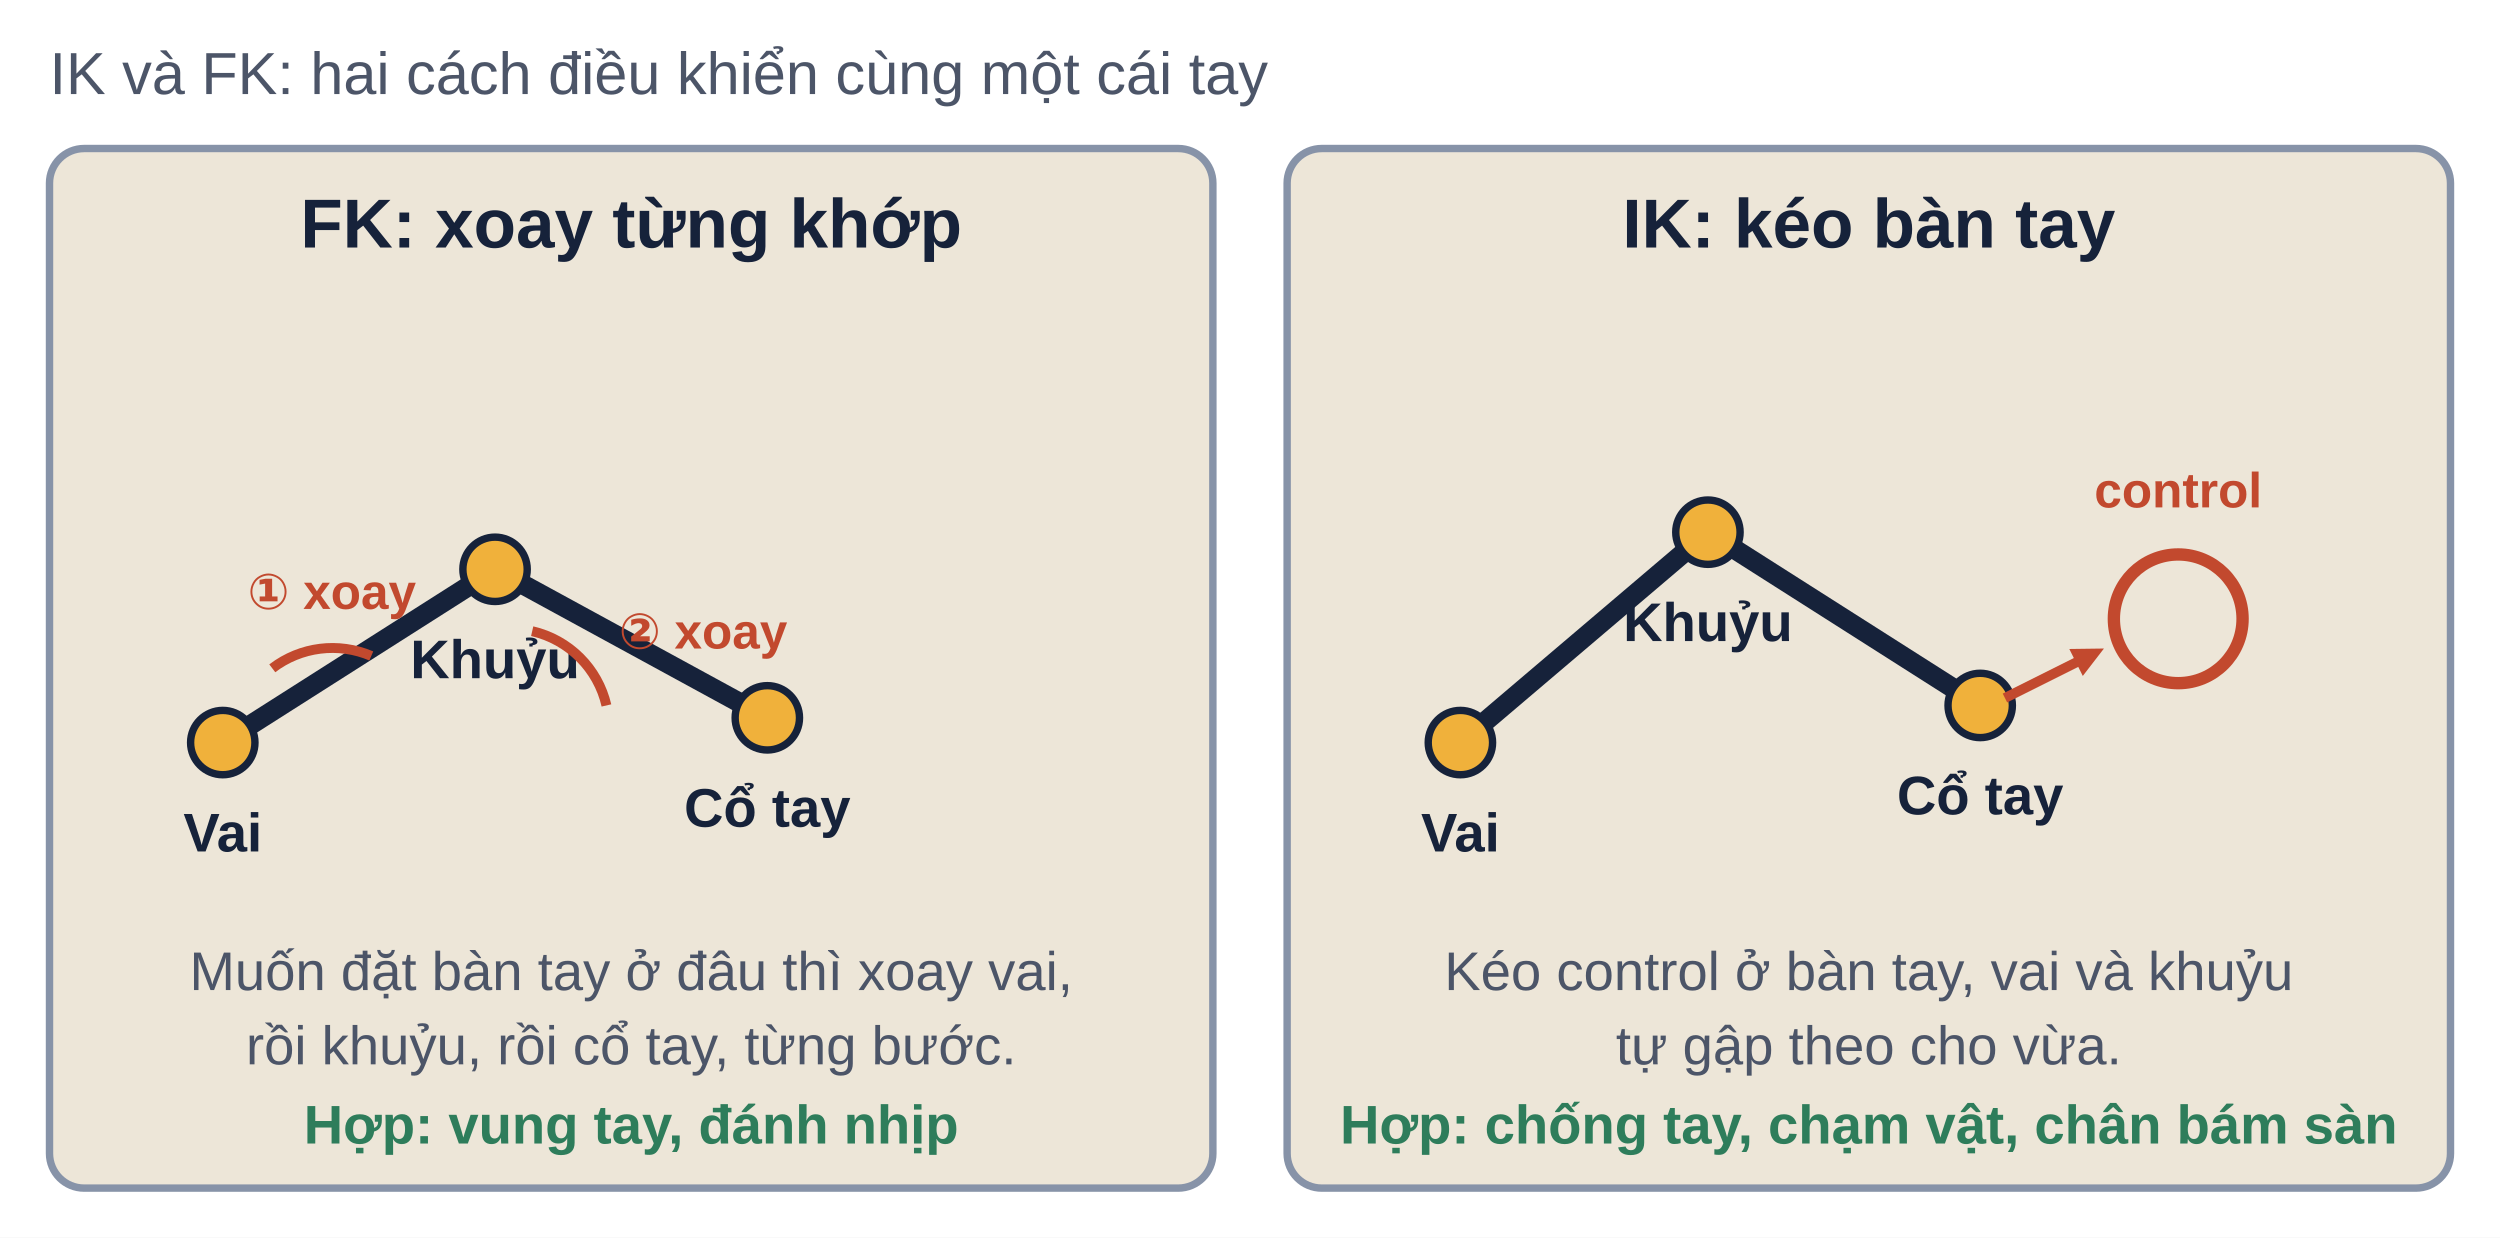
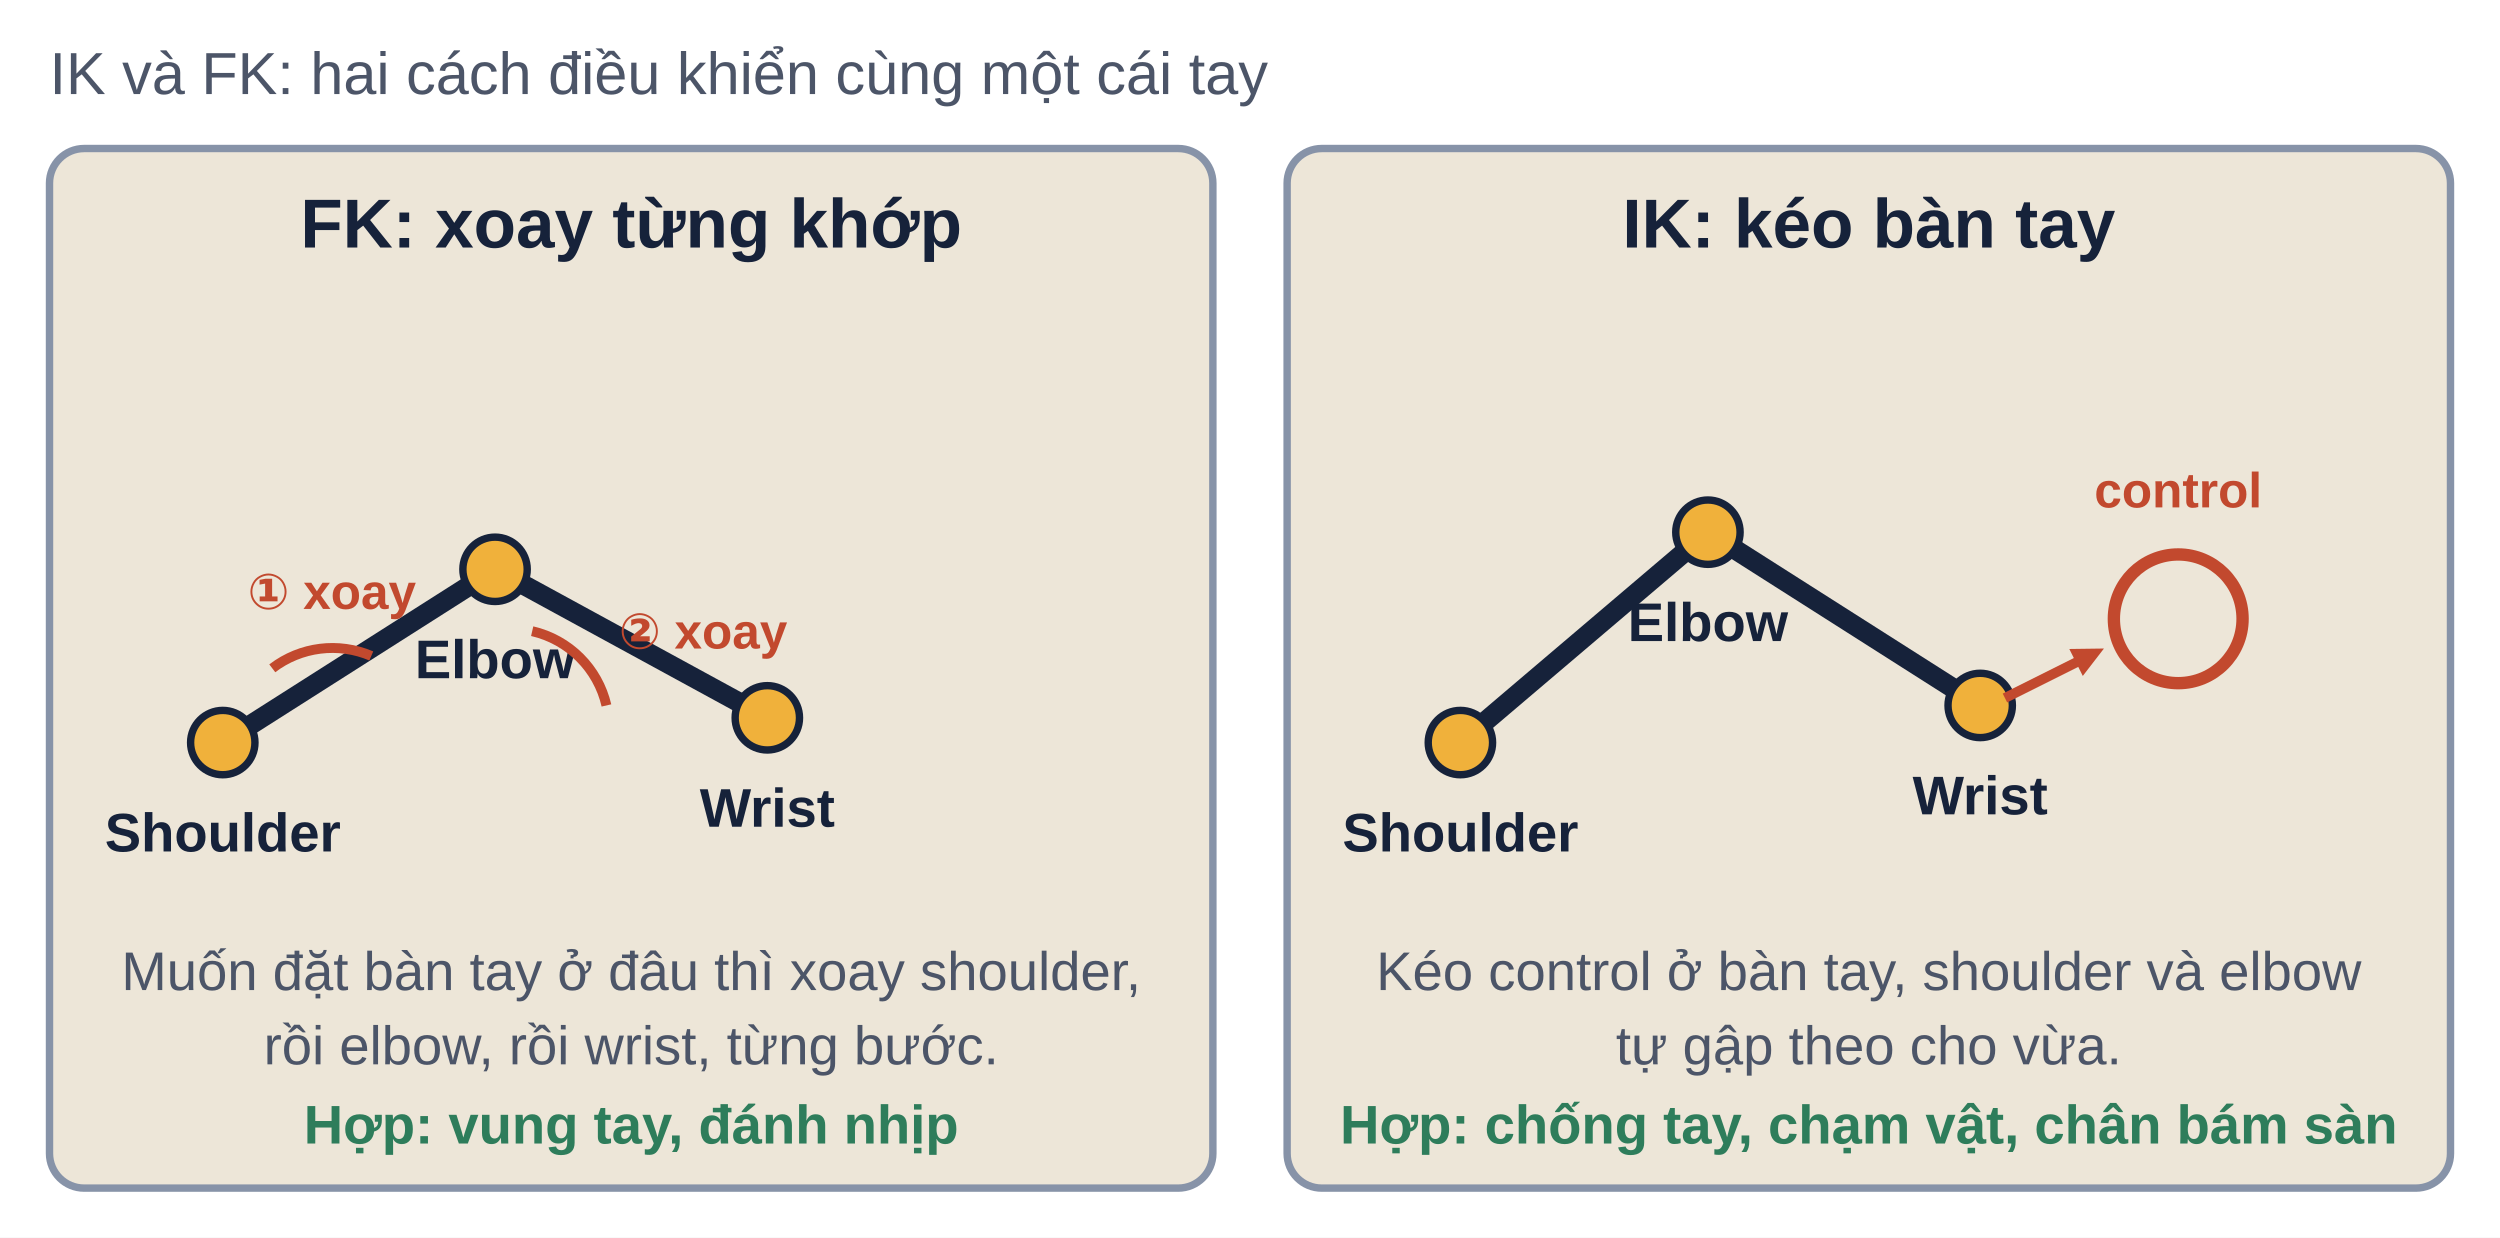
<svg xmlns="http://www.w3.org/2000/svg" viewBox="0 0 1010 500" width="1010" height="500" font-family="Be Vietnam Pro, Arial, sans-serif">
  <rect width="1010" height="500" fill="#FFFFFF" />
  <text x="20" y="38" font-size="24" fill="#4C5568" text-anchor="start" font-weight="500">IK và FK: hai cách điều khiển cùng một cái tay</text>
  <rect x="20" y="60" width="470" height="420" rx="14" fill="#EDE6D8" stroke="#8793A8" stroke-width="3" />
  <text x="255" y="100" font-size="28" fill="#16223A" text-anchor="middle" font-weight="700">FK: xoay từng khớp</text>
  <polyline points="90,300 200,230 310,290" fill="none" stroke="#16223A" stroke-width="8" />
  <circle cx="90" cy="300" r="13" fill="#F0B13B" stroke="#16223A" stroke-width="3" />
-   <text x="90" y="344" font-size="22" fill="#16223A" text-anchor="middle" font-weight="600">Vai</text>
+   <text x="90" y="344" font-size="22" fill="#16223A" text-anchor="middle" font-weight="600">Shoulder</text>
  <circle cx="200" cy="230" r="13" fill="#F0B13B" stroke="#16223A" stroke-width="3" />
-   <text x="200" y="274" font-size="22" fill="#16223A" text-anchor="middle" font-weight="600">Khuỷu</text>
+   <text x="200" y="274" font-size="22" fill="#16223A" text-anchor="middle" font-weight="600">Elbow</text>
  <circle cx="310" cy="290" r="13" fill="#F0B13B" stroke="#16223A" stroke-width="3" />
-   <text x="310" y="334" font-size="22" fill="#16223A" text-anchor="middle" font-weight="600">Cổ tay</text>
+   <text x="310" y="334" font-size="22" fill="#16223A" text-anchor="middle" font-weight="600">Wrist</text>
  <path d="M110 270 A 40 40 0 0 1 150 265" fill="none" stroke="#C2492E" stroke-width="4" />
  <text x="100" y="246" font-size="20" fill="#C2492E" text-anchor="start" font-weight="700">① xoay</text>
  <path d="M215 255 A 40 40 0 0 1 245 285" fill="none" stroke="#C2492E" stroke-width="4" />
  <text x="250" y="262" font-size="20" fill="#C2492E" text-anchor="start" font-weight="700">② xoay</text>
-   <text x="255" y="400" font-size="22" fill="#4C5568" text-anchor="middle" font-weight="500">Muốn đặt bàn tay ở đâu thì xoay vai,</text>
-   <text x="255" y="430" font-size="22" fill="#4C5568" text-anchor="middle" font-weight="500">rồi khuỷu, rồi cổ tay, từng bước.</text>
+   <text x="255" y="400" font-size="22" fill="#4C5568" text-anchor="middle" font-weight="500">Muốn đặt bàn tay ở đâu thì xoay shoulder,</text>
+   <text x="255" y="430" font-size="22" fill="#4C5568" text-anchor="middle" font-weight="500">rồi elbow, rồi wrist, từng bước.</text>
  <text x="255" y="462" font-size="22" fill="#2E7D5B" text-anchor="middle" font-weight="700">Hợp: vung tay, đánh nhịp</text>
  <rect x="520" y="60" width="470" height="420" rx="14" fill="#EDE6D8" stroke="#8793A8" stroke-width="3" />
  <text x="755" y="100" font-size="28" fill="#16223A" text-anchor="middle" font-weight="700">IK: kéo bàn tay</text>
  <polyline points="590,300 690,215 800,285" fill="none" stroke="#16223A" stroke-width="8" />
  <circle cx="590" cy="300" r="13" fill="#F0B13B" stroke="#16223A" stroke-width="3" />
-   <text x="590" y="344" font-size="22" fill="#16223A" text-anchor="middle" font-weight="600">Vai</text>
+   <text x="590" y="344" font-size="22" fill="#16223A" text-anchor="middle" font-weight="600">Shoulder</text>
  <circle cx="690" cy="215" r="13" fill="#F0B13B" stroke="#16223A" stroke-width="3" />
-   <text x="690" y="259" font-size="22" fill="#16223A" text-anchor="middle" font-weight="600">Khuỷu</text>
+   <text x="690" y="259" font-size="22" fill="#16223A" text-anchor="middle" font-weight="600">Elbow</text>
  <circle cx="800" cy="285" r="13" fill="#F0B13B" stroke="#16223A" stroke-width="3" />
-   <text x="800" y="329" font-size="22" fill="#16223A" text-anchor="middle" font-weight="600">Cổ tay</text>
+   <text x="800" y="329" font-size="22" fill="#16223A" text-anchor="middle" font-weight="600">Wrist</text>
  <circle cx="880" cy="250" r="26" fill="none" stroke="#C2492E" stroke-width="5" />
  <text x="880" y="205" font-size="20" fill="#C2492E" text-anchor="middle" font-weight="700">control</text>
  <line x1="810" y1="282" x2="841.056" y2="266.472" stroke="#C2492E" stroke-width="4" />
  <path d="M850 262 L841.448 273.084 L836.001 262.191 Z" fill="#C2492E" />
-   <text x="755" y="400" font-size="22" fill="#4C5568" text-anchor="middle" font-weight="500">Kéo control ở bàn tay, vai và khuỷu</text>
+   <text x="755" y="400" font-size="22" fill="#4C5568" text-anchor="middle" font-weight="500">Kéo control ở bàn tay, shoulder và elbow</text>
  <text x="755" y="430" font-size="22" fill="#4C5568" text-anchor="middle" font-weight="500">tự gập theo cho vừa.</text>
  <text x="755" y="462" font-size="22" fill="#2E7D5B" text-anchor="middle" font-weight="700">Hợp: chống tay, chạm vật, chân bám sàn</text>
</svg>
